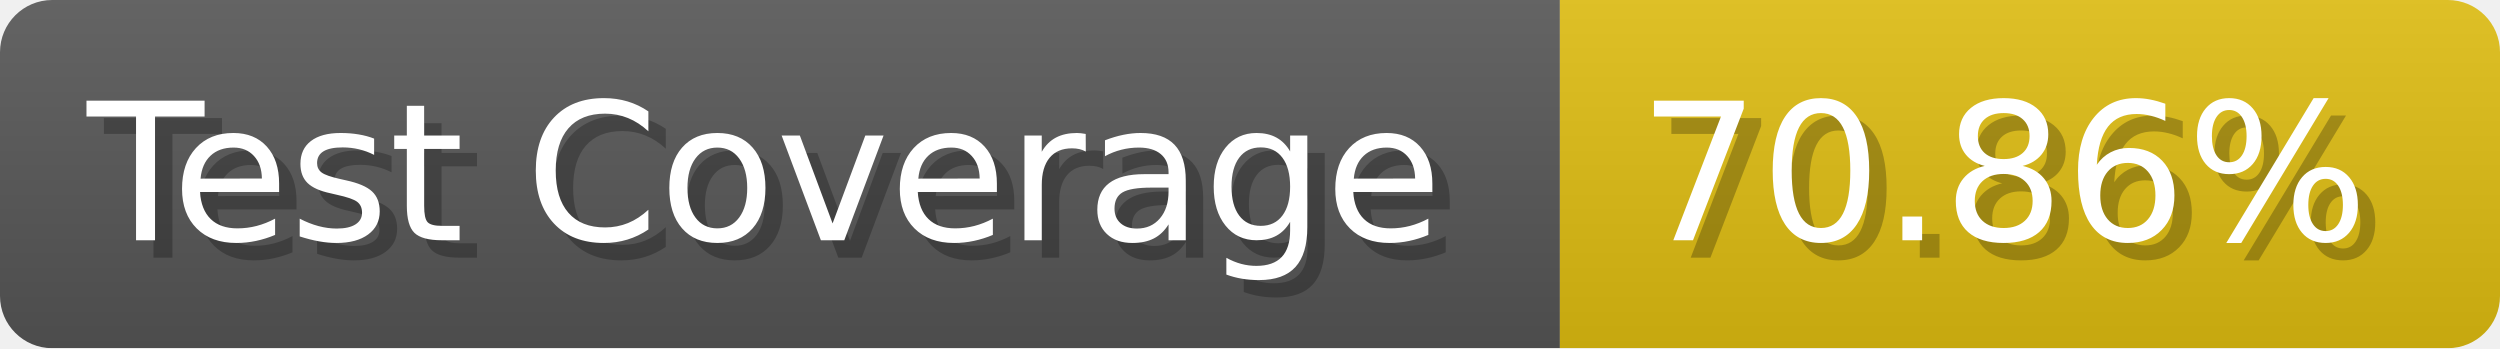
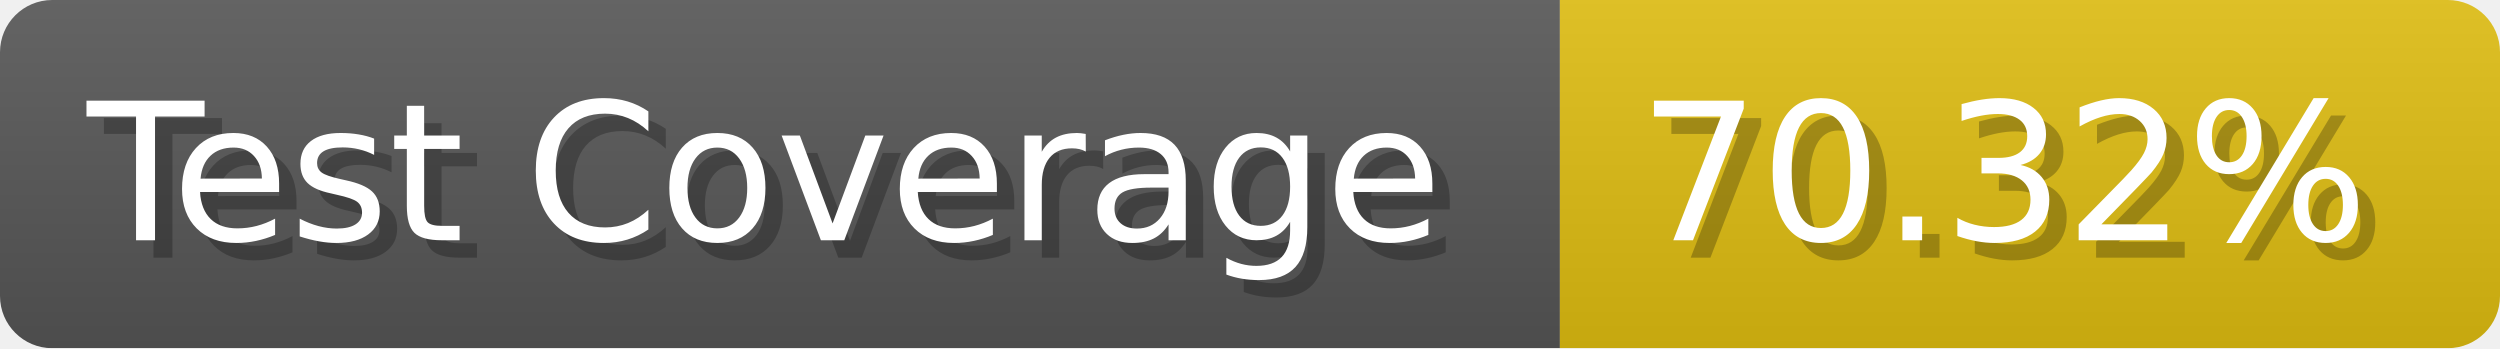
- <svg xmlns="http://www.w3.org/2000/svg" width="143.6" height="20" viewBox="0 0 1436 200" role="img" aria-label="Test Coverage: 70.86%">
+ <svg xmlns="http://www.w3.org/2000/svg" width="143.6" height="20" viewBox="0 0 1436 200" role="img" aria-label="Test Coverage: 70.32%">
  <linearGradient id="a" x2="0" y2="100%">
    <stop offset="0" stop-opacity=".1" stop-color="#EEE" />
    <stop offset="1" stop-opacity=".1" />
  </linearGradient>
  <mask id="m">
    <rect width="1436" height="200" rx="30" fill="#FFF" />
  </mask>
  <g mask="url(#m)">
    <rect width="896" height="200" fill="#555" />
    <rect width="540" height="200" fill="#DB1" x="896" />
    <rect width="1436" height="200" fill="url(#a)" />
  </g>
  <g aria-hidden="true" fill="#fff" text-anchor="start" font-family="Verdana,DejaVu Sans,sans-serif" font-size="110">
    <text x="60" y="148" textLength="796" fill="#000" opacity="0.25">Test Coverage</text>
    <text x="50" y="138" textLength="796">Test Coverage</text>
-     <text x="951" y="148" textLength="440" fill="#000" opacity="0.25">70.86%</text>
-     <text x="941" y="138" textLength="440">70.86%</text>
+     <text x="951" y="148" textLength="440" fill="#000" opacity="0.25">70.32%</text>
+     <text x="941" y="138" textLength="440">70.32%</text>
  </g>
</svg>
